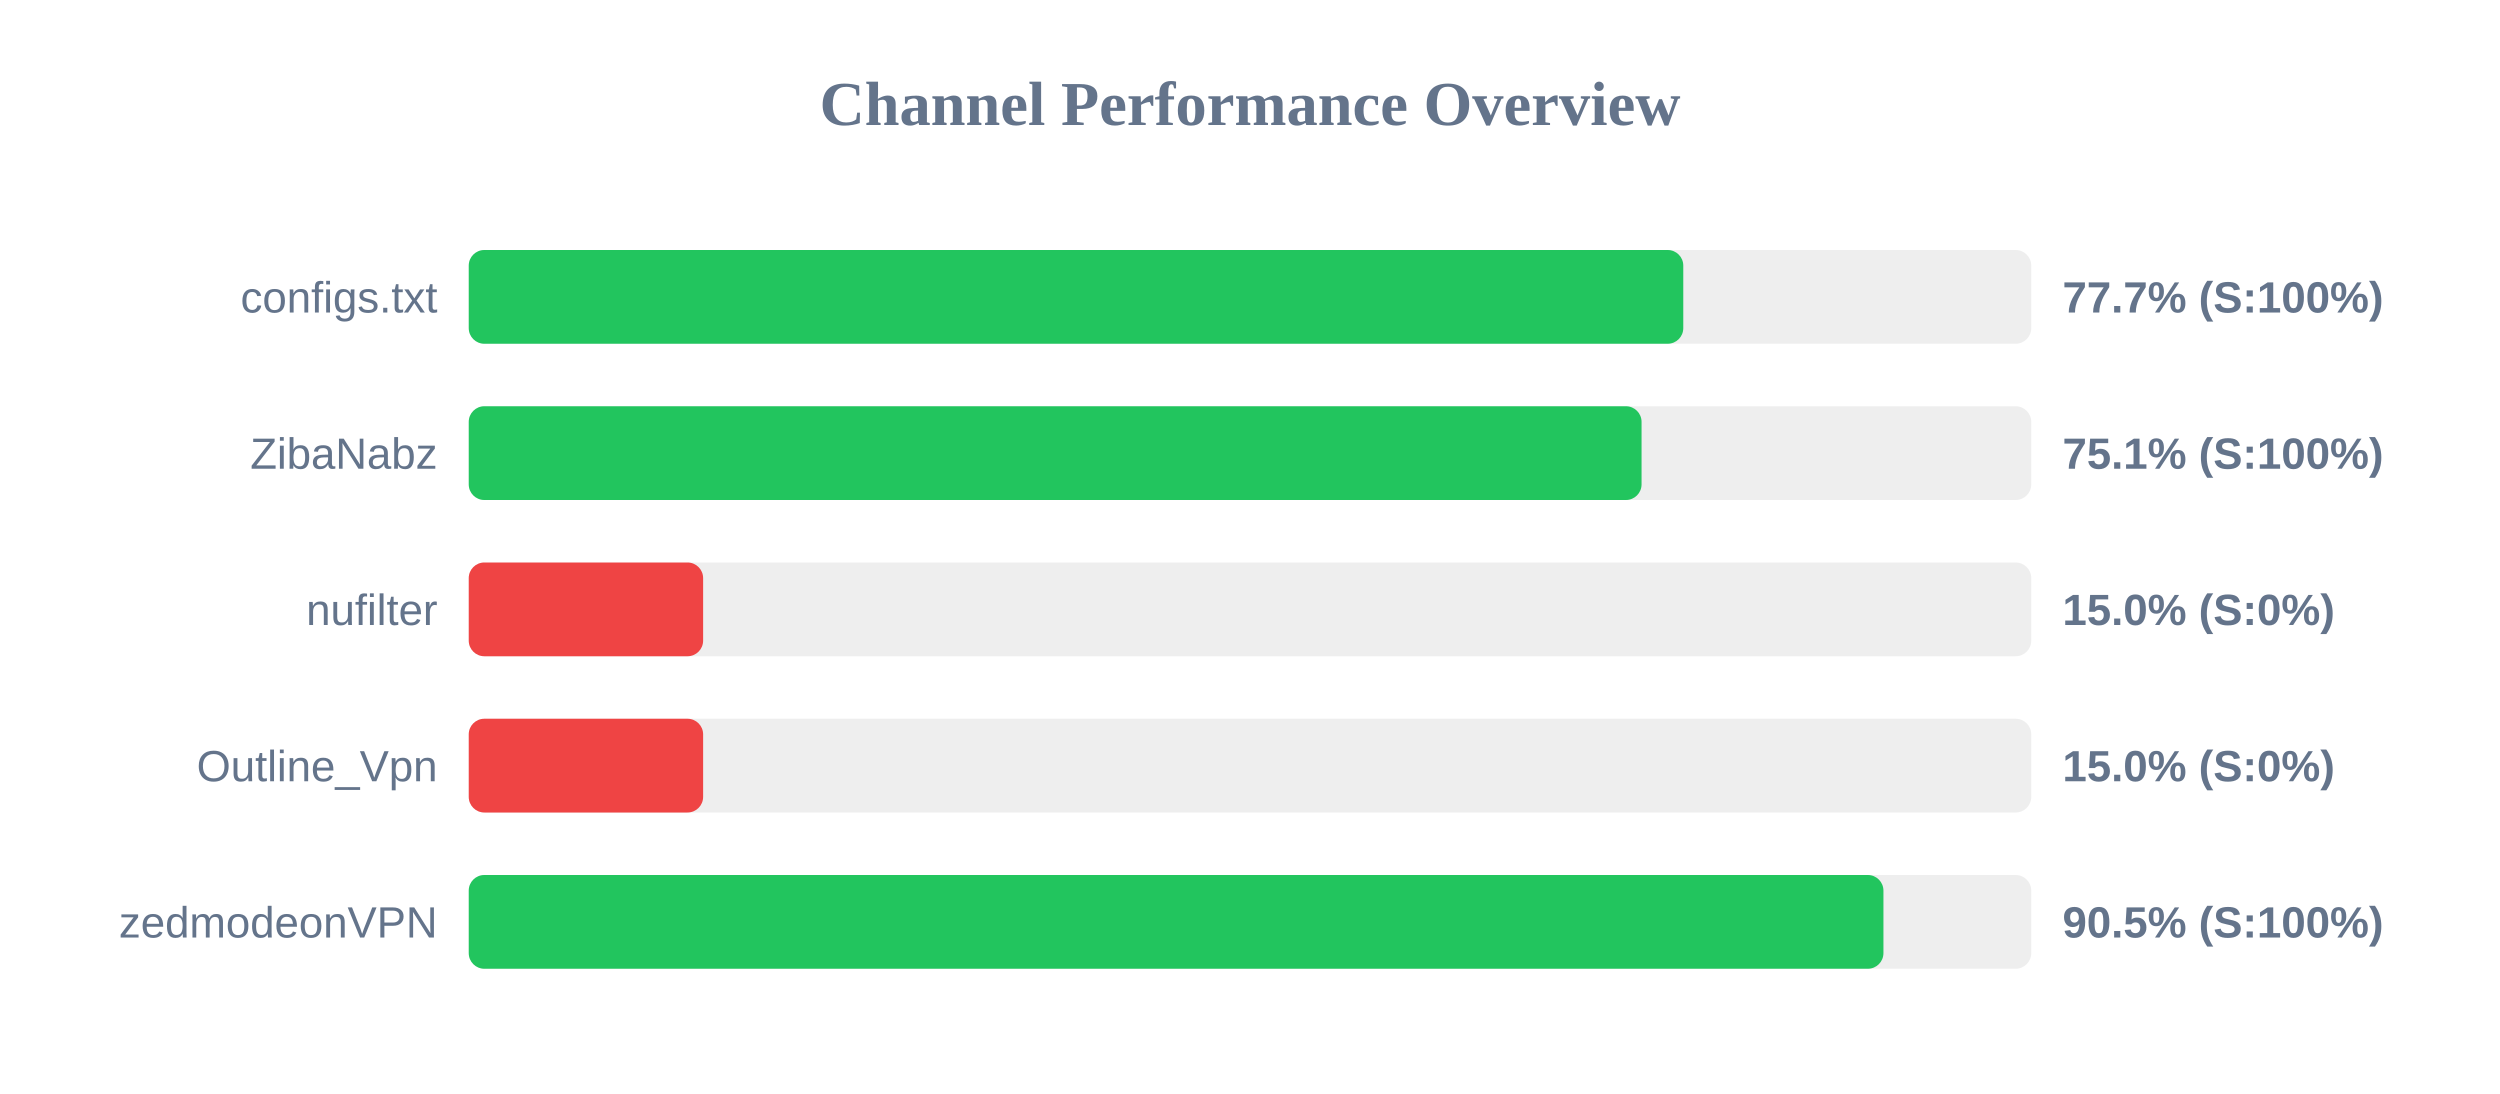
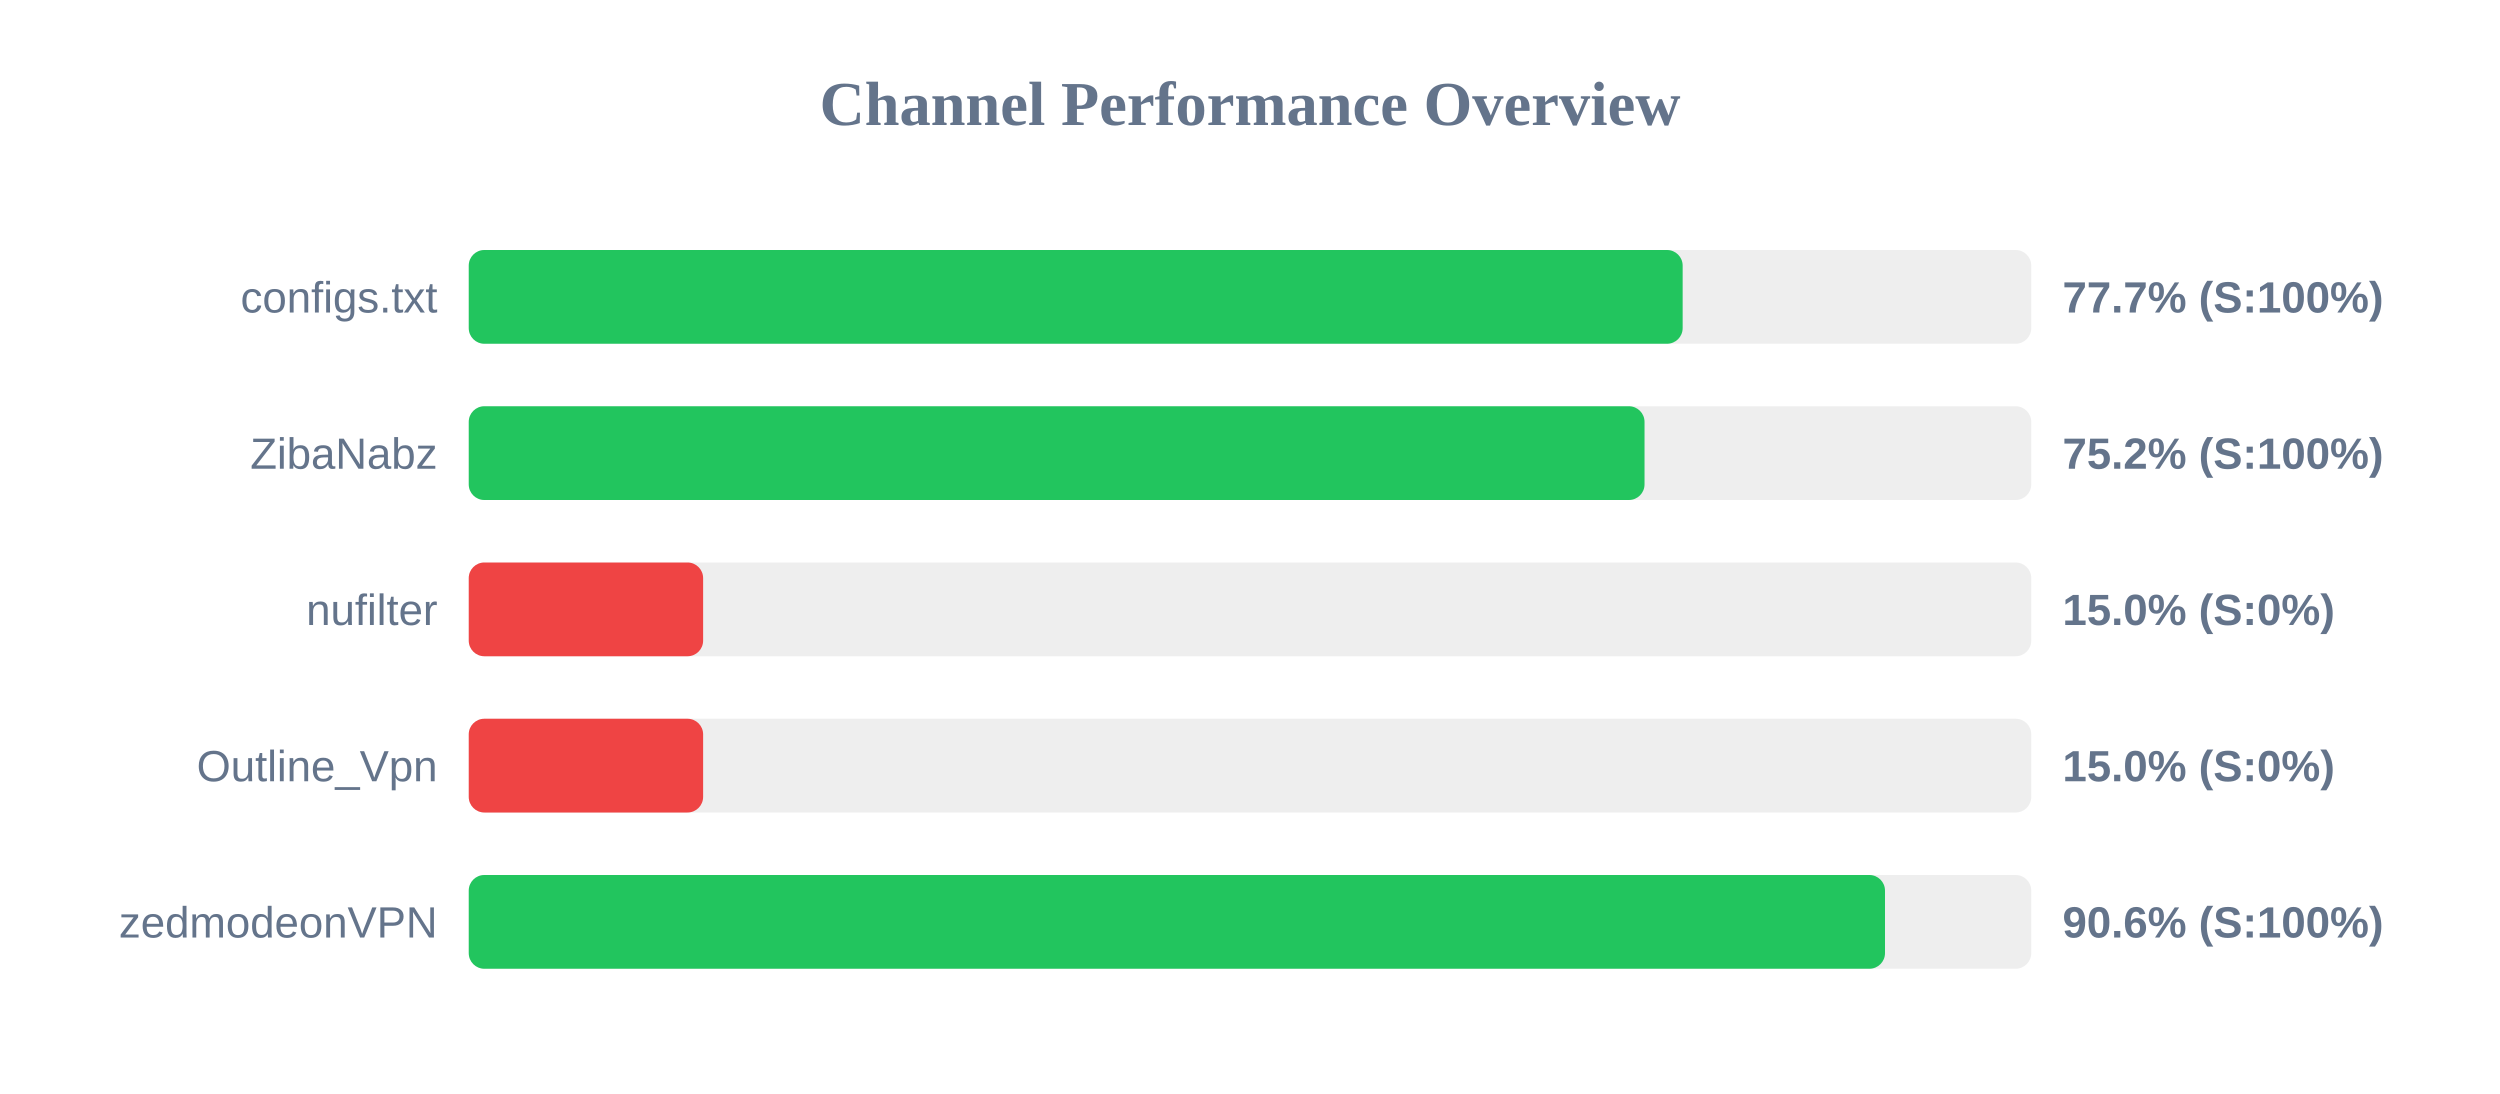
<svg xmlns="http://www.w3.org/2000/svg" width="800" height="350" version="1.1">
  <style>
        .row { font: 14px Arial; fill: #64748b; }
        .score { font: bold 14px Arial; fill: #64748b; }
    </style>
  <text x="400" y="40" text-anchor="middle" font-size="20px" font-weight="bold" fill="#64748b">Channel Performance Overview</text>
  <rect x="150" y="80" width="500" height="30" fill="#eee" rx="5" />
-   <rect x="150" y="80" width="388.65" height="30" fill="#22c55e" rx="5" />
+   <rect x="150" y="80" width="388.45" height="30" fill="#22c55e" rx="5" />
  <text x="140" y="100" text-anchor="end" class="row">configs.txt</text>
  <text x="660" y="100" text-anchor="start" class="score">77.7% (S:100%)</text>
  <rect x="150" y="130" width="500" height="30" fill="#eee" rx="5" />
-   <rect x="150" y="130" width="375.3" height="30" fill="#22c55e" rx="5" />
+   <rect x="150" y="130" width="376.25" height="30" fill="#22c55e" rx="5" />
  <text x="140" y="150" text-anchor="end" class="row">ZibaNabz</text>
-   <text x="660" y="150" text-anchor="start" class="score">75.1% (S:100%)</text>
+   <text x="660" y="150" text-anchor="start" class="score">75.2% (S:100%)</text>
  <rect x="150" y="180" width="500" height="30" fill="#eee" rx="5" />
  <rect x="150" y="180" width="75.0" height="30" fill="#ef4444" rx="5" />
  <text x="140" y="200" text-anchor="end" class="row">nufilter</text>
  <text x="660" y="200" text-anchor="start" class="score">15.0% (S:0%)</text>
  <rect x="150" y="230" width="500" height="30" fill="#eee" rx="5" />
  <rect x="150" y="230" width="75.0" height="30" fill="#ef4444" rx="5" />
  <text x="140" y="250" text-anchor="end" class="row">Outline_Vpn</text>
  <text x="660" y="250" text-anchor="start" class="score">15.0% (S:0%)</text>
  <rect x="150" y="280" width="500" height="30" fill="#eee" rx="5" />
-   <rect x="150" y="280" width="452.7" height="30" fill="#22c55e" rx="5" />
+   <rect x="150" y="280" width="453.2" height="30" fill="#22c55e" rx="5" />
  <text x="140" y="300" text-anchor="end" class="row">zedmodeonVPN</text>
-   <text x="660" y="300" text-anchor="start" class="score">90.5% (S:100%)</text>
+   <text x="660" y="300" text-anchor="start" class="score">90.6% (S:100%)</text>
</svg>
